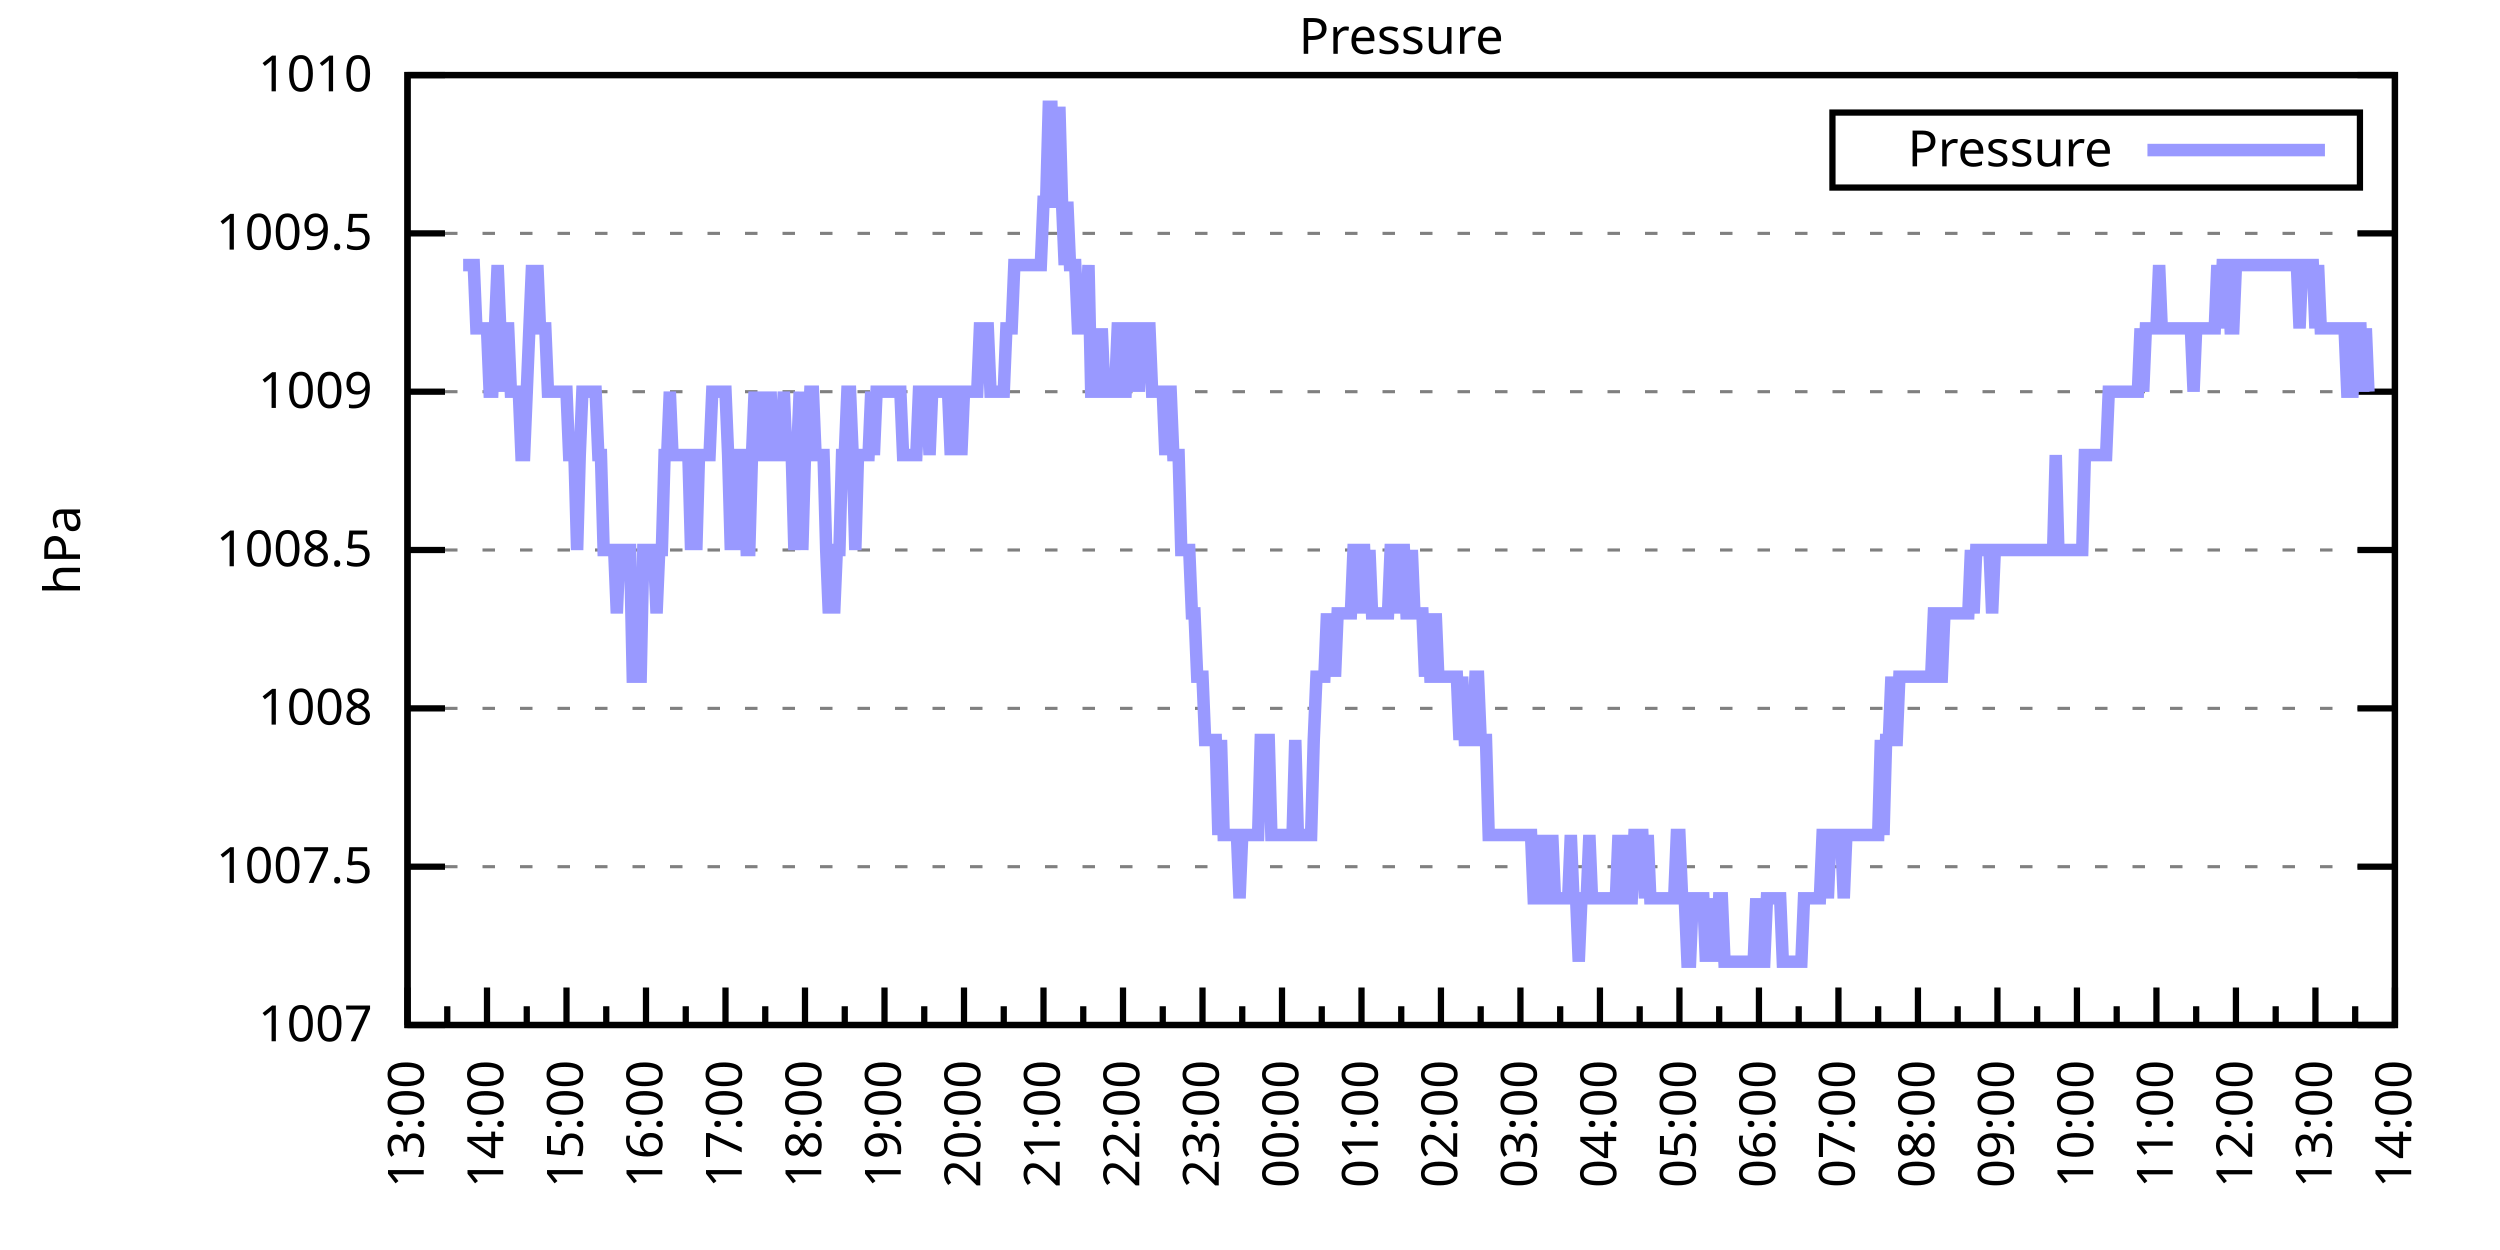
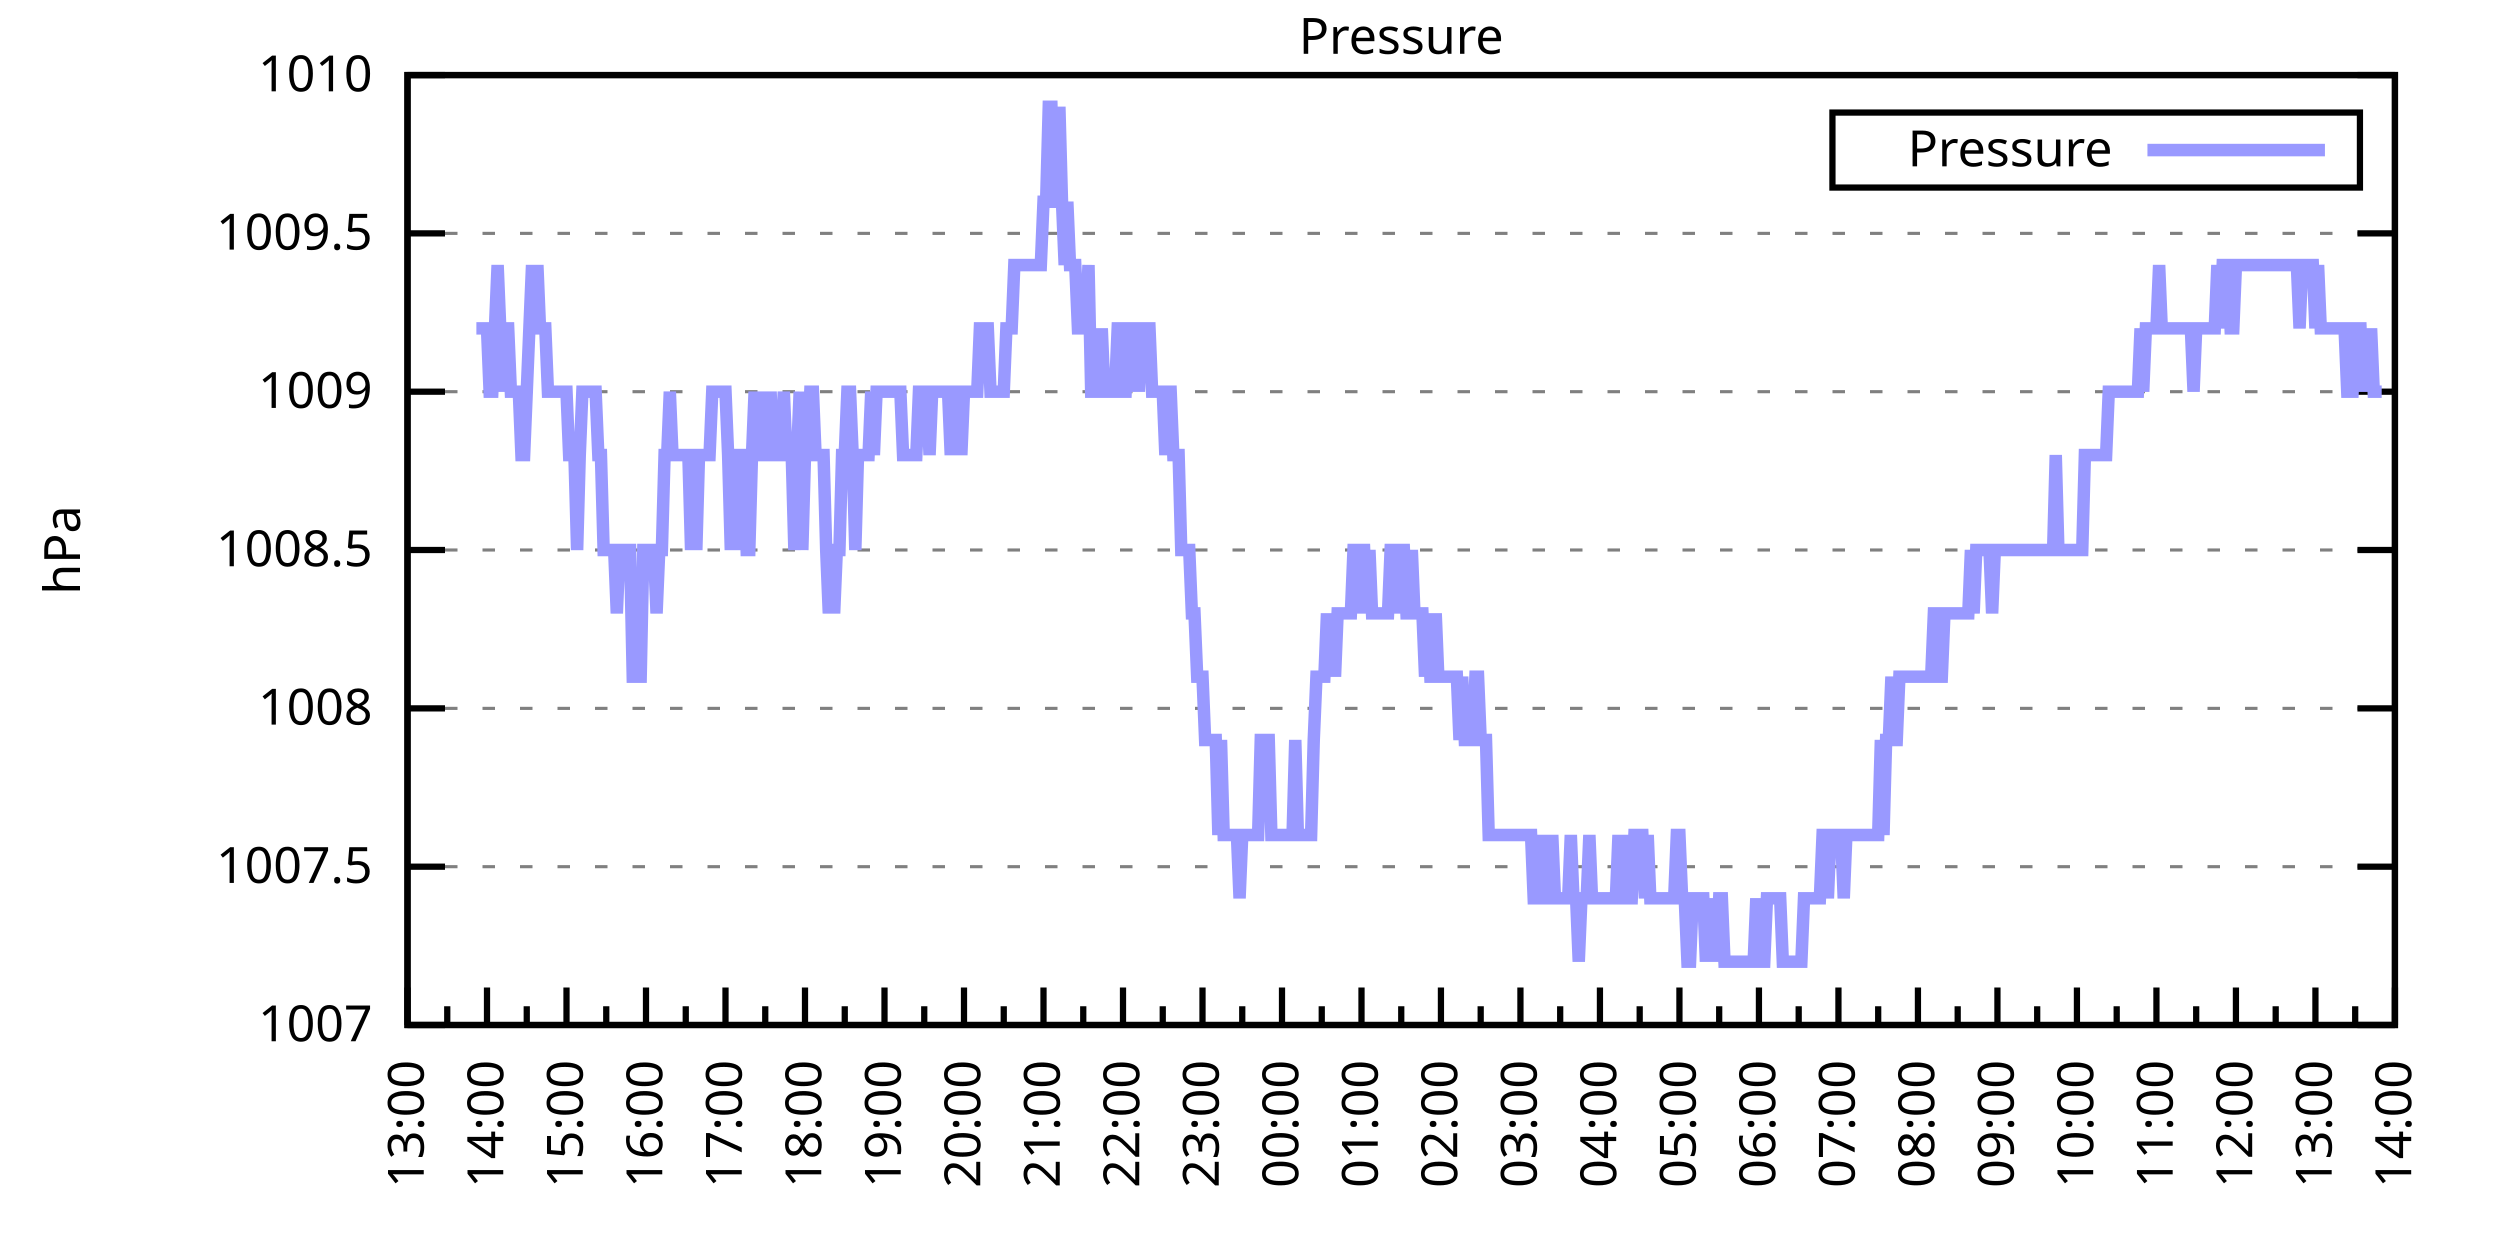
<svg xmlns="http://www.w3.org/2000/svg" xmlns:xlink="http://www.w3.org/1999/xlink" width="400" height="200" viewBox="0 0 400 200">
  <g id="gnuplot_canvas">
    <rect x="0" y="0" width="400" height="200" fill="none" />
    <defs>
      <circle id="gpDot" r="0.5" stroke-width="0.5" stroke="currentColor" />
      <path id="gpPt0" stroke-width="0.333" stroke="currentColor" d="M-1,0 h2 M0,-1 v2" />
      <path id="gpPt1" stroke-width="0.333" stroke="currentColor" d="M-1,-1 L1,1 M1,-1 L-1,1" />
      <path id="gpPt2" stroke-width="0.333" stroke="currentColor" d="M-1,0 L1,0 M0,-1 L0,1 M-1,-1 L1,1 M-1,1 L1,-1" />
      <rect id="gpPt3" stroke-width="0.333" stroke="currentColor" x="-1" y="-1" width="2" height="2" />
      <rect id="gpPt4" stroke-width="0.333" stroke="currentColor" fill="currentColor" x="-1" y="-1" width="2" height="2" />
      <circle id="gpPt5" stroke-width="0.333" stroke="currentColor" cx="0" cy="0" r="1" />
      <use xlink:href="#gpPt5" id="gpPt6" fill="currentColor" stroke="none" />
      <path id="gpPt7" stroke-width="0.333" stroke="currentColor" d="M0,-1.33 L-1.33,0.67 L1.33,0.67 z" />
      <use xlink:href="#gpPt7" id="gpPt8" fill="currentColor" stroke="none" />
      <use xlink:href="#gpPt7" id="gpPt9" stroke="currentColor" transform="rotate(180)" />
      <use xlink:href="#gpPt9" id="gpPt10" fill="currentColor" stroke="none" />
      <use xlink:href="#gpPt3" id="gpPt11" stroke="currentColor" transform="rotate(45)" />
      <use xlink:href="#gpPt11" id="gpPt12" fill="currentColor" stroke="none" />
      <path id="gpPt13" stroke-width="0.333" stroke="currentColor" d="M0,1.330 L1.265,0.411 L0.782,-1.067 L-0.782,-1.076 L-1.265,0.411 z" />
      <use xlink:href="#gpPt13" id="gpPt14" fill="currentColor" stroke="none" />
      <filter id="textbox" filterUnits="objectBoundingBox" x="0" y="0" height="1" width="1">
        <feFlood flood-color="white" flood-opacity="1" result="bgnd" />
        <feComposite in="SourceGraphic" in2="bgnd" operator="atop" />
      </filter>
      <filter id="greybox" filterUnits="objectBoundingBox" x="0" y="0" height="1" width="1">
        <feFlood flood-color="lightgrey" flood-opacity="1" result="grey" />
        <feComposite in="SourceGraphic" in2="grey" operator="atop" />
      </filter>
    </defs>
    <g fill="none" color="white" stroke="currentColor" stroke-width="1.00" stroke-linecap="butt" stroke-linejoin="miter">
</g>
    <g fill="none" color="black" stroke="currentColor" stroke-width="1.00" stroke-linecap="butt" stroke-linejoin="miter">
      <g stroke="none" shape-rendering="crispEdges">
        <polygon fill="rgb(255, 255, 255)" points="65.20,164.00 383.18,164.00 383.18,12.02 65.20,12.02 " />
      </g>
    </g>
    <g fill="none" color="black" stroke="currentColor" stroke-width="1.00" stroke-linecap="butt" stroke-linejoin="miter">
</g>
    <g fill="none" color="black" stroke="black" stroke-width="0.50" stroke-linecap="butt" stroke-linejoin="miter">
</g>
    <g fill="none" color="gray" stroke="currentColor" stroke-width="0.50" stroke-linecap="butt" stroke-linejoin="miter">
      <path stroke="gray" stroke-dasharray="2,4" class="gridline" d="M65.20,164.00 L383.19,164.00  " />
    </g>
    <g fill="none" color="gray" stroke="gray" stroke-width="1.00" stroke-linecap="butt" stroke-linejoin="miter">
</g>
    <g fill="none" color="black" stroke="currentColor" stroke-width="1.00" stroke-linecap="butt" stroke-linejoin="miter">
      <path stroke="black" d="M65.20,164.00 L71.20,164.00 M383.19,164.00 L377.19,164.00  " />
      <g transform="translate(59.60,166.60)" stroke="none" fill="black" font-family="Sans" font-size="8.00" text-anchor="end">
        <text>
          <tspan font-family="Sans"> 1007</tspan>
        </text>
      </g>
    </g>
    <g fill="none" color="black" stroke="currentColor" stroke-width="1.00" stroke-linecap="butt" stroke-linejoin="miter">
</g>
    <g fill="none" color="black" stroke="black" stroke-width="0.50" stroke-linecap="butt" stroke-linejoin="miter">
</g>
    <g fill="none" color="gray" stroke="currentColor" stroke-width="0.50" stroke-linecap="butt" stroke-linejoin="miter">
      <path stroke="gray" stroke-dasharray="2,4" class="gridline" d="M65.20,138.67 L383.19,138.67  " />
    </g>
    <g fill="none" color="gray" stroke="gray" stroke-width="1.00" stroke-linecap="butt" stroke-linejoin="miter">
</g>
    <g fill="none" color="black" stroke="currentColor" stroke-width="1.00" stroke-linecap="butt" stroke-linejoin="miter">
      <path stroke="black" d="M65.20,138.67 L71.20,138.67 M383.19,138.67 L377.19,138.67  " />
      <g transform="translate(59.60,141.27)" stroke="none" fill="black" font-family="Sans" font-size="8.00" text-anchor="end">
        <text>
          <tspan font-family="Sans"> 1007.5</tspan>
        </text>
      </g>
    </g>
    <g fill="none" color="black" stroke="currentColor" stroke-width="1.00" stroke-linecap="butt" stroke-linejoin="miter">
</g>
    <g fill="none" color="black" stroke="black" stroke-width="0.50" stroke-linecap="butt" stroke-linejoin="miter">
</g>
    <g fill="none" color="gray" stroke="currentColor" stroke-width="0.50" stroke-linecap="butt" stroke-linejoin="miter">
      <path stroke="gray" stroke-dasharray="2,4" class="gridline" d="M65.20,113.34 L383.19,113.34  " />
    </g>
    <g fill="none" color="gray" stroke="gray" stroke-width="1.00" stroke-linecap="butt" stroke-linejoin="miter">
</g>
    <g fill="none" color="black" stroke="currentColor" stroke-width="1.00" stroke-linecap="butt" stroke-linejoin="miter">
      <path stroke="black" d="M65.20,113.34 L71.20,113.34 M383.19,113.34 L377.19,113.34  " />
      <g transform="translate(59.60,115.94)" stroke="none" fill="black" font-family="Sans" font-size="8.00" text-anchor="end">
        <text>
          <tspan font-family="Sans"> 1008</tspan>
        </text>
      </g>
    </g>
    <g fill="none" color="black" stroke="currentColor" stroke-width="1.00" stroke-linecap="butt" stroke-linejoin="miter">
</g>
    <g fill="none" color="black" stroke="black" stroke-width="0.50" stroke-linecap="butt" stroke-linejoin="miter">
</g>
    <g fill="none" color="gray" stroke="currentColor" stroke-width="0.50" stroke-linecap="butt" stroke-linejoin="miter">
      <path stroke="gray" stroke-dasharray="2,4" class="gridline" d="M65.20,88.00 L383.19,88.00  " />
    </g>
    <g fill="none" color="gray" stroke="gray" stroke-width="1.00" stroke-linecap="butt" stroke-linejoin="miter">
</g>
    <g fill="none" color="black" stroke="currentColor" stroke-width="1.00" stroke-linecap="butt" stroke-linejoin="miter">
      <path stroke="black" d="M65.20,88.00 L71.20,88.00 M383.19,88.00 L377.19,88.00  " />
      <g transform="translate(59.60,90.60)" stroke="none" fill="black" font-family="Sans" font-size="8.00" text-anchor="end">
        <text>
          <tspan font-family="Sans"> 1008.5</tspan>
        </text>
      </g>
    </g>
    <g fill="none" color="black" stroke="currentColor" stroke-width="1.00" stroke-linecap="butt" stroke-linejoin="miter">
</g>
    <g fill="none" color="black" stroke="black" stroke-width="0.50" stroke-linecap="butt" stroke-linejoin="miter">
</g>
    <g fill="none" color="gray" stroke="currentColor" stroke-width="0.50" stroke-linecap="butt" stroke-linejoin="miter">
      <path stroke="gray" stroke-dasharray="2,4" class="gridline" d="M65.20,62.67 L383.19,62.67  " />
    </g>
    <g fill="none" color="gray" stroke="gray" stroke-width="1.00" stroke-linecap="butt" stroke-linejoin="miter">
</g>
    <g fill="none" color="black" stroke="currentColor" stroke-width="1.00" stroke-linecap="butt" stroke-linejoin="miter">
      <path stroke="black" d="M65.20,62.67 L71.20,62.67 M383.19,62.67 L377.19,62.67  " />
      <g transform="translate(59.60,65.27)" stroke="none" fill="black" font-family="Sans" font-size="8.00" text-anchor="end">
        <text>
          <tspan font-family="Sans"> 1009</tspan>
        </text>
      </g>
    </g>
    <g fill="none" color="black" stroke="currentColor" stroke-width="1.00" stroke-linecap="butt" stroke-linejoin="miter">
</g>
    <g fill="none" color="black" stroke="black" stroke-width="0.50" stroke-linecap="butt" stroke-linejoin="miter">
</g>
    <g fill="none" color="gray" stroke="currentColor" stroke-width="0.50" stroke-linecap="butt" stroke-linejoin="miter">
      <path stroke="gray" stroke-dasharray="2,4" class="gridline" d="M65.20,37.34 L383.19,37.34  " />
    </g>
    <g fill="none" color="gray" stroke="gray" stroke-width="1.00" stroke-linecap="butt" stroke-linejoin="miter">
</g>
    <g fill="none" color="black" stroke="currentColor" stroke-width="1.00" stroke-linecap="butt" stroke-linejoin="miter">
      <path stroke="black" d="M65.20,37.34 L71.20,37.34 M383.19,37.34 L377.19,37.34  " />
      <g transform="translate(59.60,39.94)" stroke="none" fill="black" font-family="Sans" font-size="8.00" text-anchor="end">
        <text>
          <tspan font-family="Sans"> 1009.5</tspan>
        </text>
      </g>
    </g>
    <g fill="none" color="black" stroke="currentColor" stroke-width="1.00" stroke-linecap="butt" stroke-linejoin="miter">
</g>
    <g fill="none" color="black" stroke="black" stroke-width="0.50" stroke-linecap="butt" stroke-linejoin="miter">
</g>
    <g fill="none" color="gray" stroke="currentColor" stroke-width="0.50" stroke-linecap="butt" stroke-linejoin="miter">
      <path stroke="gray" stroke-dasharray="2,4" class="gridline" d="M65.20,12.01 L383.19,12.01  " />
    </g>
    <g fill="none" color="gray" stroke="gray" stroke-width="1.00" stroke-linecap="butt" stroke-linejoin="miter">
</g>
    <g fill="none" color="black" stroke="currentColor" stroke-width="1.00" stroke-linecap="butt" stroke-linejoin="miter">
      <path stroke="black" d="M65.20,12.01 L71.20,12.01 M383.19,12.01 L377.19,12.01  " />
      <g transform="translate(59.60,14.61)" stroke="none" fill="black" font-family="Sans" font-size="8.00" text-anchor="end">
        <text>
          <tspan font-family="Sans"> 1010</tspan>
        </text>
      </g>
    </g>
    <g fill="none" color="black" stroke="currentColor" stroke-width="1.00" stroke-linecap="butt" stroke-linejoin="miter">
      <path stroke="black" d="M65.20,164.00 L65.20,158.00  " />
      <g transform="translate(67.80,169.60) rotate(270)" stroke="none" fill="black" font-family="Sans" font-size="8.00" text-anchor="end">
        <text>
          <tspan font-family="Sans">13:00</tspan>
        </text>
      </g>
    </g>
    <g fill="none" color="black" stroke="currentColor" stroke-width="1.00" stroke-linecap="butt" stroke-linejoin="miter">
      <path stroke="black" d="M71.56,164.00 L71.56,161.00 M77.92,164.00 L77.92,158.00  " />
      <g transform="translate(80.52,169.60) rotate(270)" stroke="none" fill="black" font-family="Sans" font-size="8.00" text-anchor="end">
        <text>
          <tspan font-family="Sans">14:00</tspan>
        </text>
      </g>
    </g>
    <g fill="none" color="black" stroke="currentColor" stroke-width="1.00" stroke-linecap="butt" stroke-linejoin="miter">
      <path stroke="black" d="M84.28,164.00 L84.28,161.00 M90.64,164.00 L90.64,158.00  " />
      <g transform="translate(93.24,169.60) rotate(270)" stroke="none" fill="black" font-family="Sans" font-size="8.00" text-anchor="end">
        <text>
          <tspan font-family="Sans">15:00</tspan>
        </text>
      </g>
    </g>
    <g fill="none" color="black" stroke="currentColor" stroke-width="1.00" stroke-linecap="butt" stroke-linejoin="miter">
      <path stroke="black" d="M97.00,164.00 L97.00,161.00 M103.36,164.00 L103.36,158.00  " />
      <g transform="translate(105.96,169.60) rotate(270)" stroke="none" fill="black" font-family="Sans" font-size="8.00" text-anchor="end">
        <text>
          <tspan font-family="Sans">16:00</tspan>
        </text>
      </g>
    </g>
    <g fill="none" color="black" stroke="currentColor" stroke-width="1.00" stroke-linecap="butt" stroke-linejoin="miter">
      <path stroke="black" d="M109.72,164.00 L109.72,161.00 M116.08,164.00 L116.08,158.00  " />
      <g transform="translate(118.68,169.60) rotate(270)" stroke="none" fill="black" font-family="Sans" font-size="8.00" text-anchor="end">
        <text>
          <tspan font-family="Sans">17:00</tspan>
        </text>
      </g>
    </g>
    <g fill="none" color="black" stroke="currentColor" stroke-width="1.00" stroke-linecap="butt" stroke-linejoin="miter">
      <path stroke="black" d="M122.44,164.00 L122.44,161.00 M128.80,164.00 L128.80,158.00  " />
      <g transform="translate(131.40,169.60) rotate(270)" stroke="none" fill="black" font-family="Sans" font-size="8.00" text-anchor="end">
        <text>
          <tspan font-family="Sans">18:00</tspan>
        </text>
      </g>
    </g>
    <g fill="none" color="black" stroke="currentColor" stroke-width="1.00" stroke-linecap="butt" stroke-linejoin="miter">
      <path stroke="black" d="M135.16,164.00 L135.16,161.00 M141.52,164.00 L141.52,158.00  " />
      <g transform="translate(144.12,169.60) rotate(270)" stroke="none" fill="black" font-family="Sans" font-size="8.00" text-anchor="end">
        <text>
          <tspan font-family="Sans">19:00</tspan>
        </text>
      </g>
    </g>
    <g fill="none" color="black" stroke="currentColor" stroke-width="1.00" stroke-linecap="butt" stroke-linejoin="miter">
      <path stroke="black" d="M147.88,164.00 L147.88,161.00 M154.24,164.00 L154.24,158.00  " />
      <g transform="translate(156.84,169.60) rotate(270)" stroke="none" fill="black" font-family="Sans" font-size="8.00" text-anchor="end">
        <text>
          <tspan font-family="Sans">20:00</tspan>
        </text>
      </g>
    </g>
    <g fill="none" color="black" stroke="currentColor" stroke-width="1.00" stroke-linecap="butt" stroke-linejoin="miter">
      <path stroke="black" d="M160.60,164.00 L160.60,161.00 M166.96,164.00 L166.96,158.00  " />
      <g transform="translate(169.56,169.60) rotate(270)" stroke="none" fill="black" font-family="Sans" font-size="8.00" text-anchor="end">
        <text>
          <tspan font-family="Sans">21:00</tspan>
        </text>
      </g>
    </g>
    <g fill="none" color="black" stroke="currentColor" stroke-width="1.00" stroke-linecap="butt" stroke-linejoin="miter">
      <path stroke="black" d="M173.32,164.00 L173.32,161.00 M179.68,164.00 L179.68,158.00  " />
      <g transform="translate(182.28,169.60) rotate(270)" stroke="none" fill="black" font-family="Sans" font-size="8.00" text-anchor="end">
        <text>
          <tspan font-family="Sans">22:00</tspan>
        </text>
      </g>
    </g>
    <g fill="none" color="black" stroke="currentColor" stroke-width="1.00" stroke-linecap="butt" stroke-linejoin="miter">
      <path stroke="black" d="M186.04,164.00 L186.04,161.00 M192.40,164.00 L192.40,158.00  " />
      <g transform="translate(195.00,169.60) rotate(270)" stroke="none" fill="black" font-family="Sans" font-size="8.00" text-anchor="end">
        <text>
          <tspan font-family="Sans">23:00</tspan>
        </text>
      </g>
    </g>
    <g fill="none" color="black" stroke="currentColor" stroke-width="1.00" stroke-linecap="butt" stroke-linejoin="miter">
      <path stroke="black" d="M198.76,164.00 L198.76,161.00 M205.12,164.00 L205.12,158.00  " />
      <g transform="translate(207.72,169.60) rotate(270)" stroke="none" fill="black" font-family="Sans" font-size="8.00" text-anchor="end">
        <text>
          <tspan font-family="Sans">00:00</tspan>
        </text>
      </g>
    </g>
    <g fill="none" color="black" stroke="currentColor" stroke-width="1.00" stroke-linecap="butt" stroke-linejoin="miter">
      <path stroke="black" d="M211.48,164.00 L211.48,161.00 M217.84,164.00 L217.84,158.00  " />
      <g transform="translate(220.44,169.60) rotate(270)" stroke="none" fill="black" font-family="Sans" font-size="8.00" text-anchor="end">
        <text>
          <tspan font-family="Sans">01:00</tspan>
        </text>
      </g>
    </g>
    <g fill="none" color="black" stroke="currentColor" stroke-width="1.00" stroke-linecap="butt" stroke-linejoin="miter">
      <path stroke="black" d="M224.20,164.00 L224.20,161.00 M230.55,164.00 L230.55,158.00  " />
      <g transform="translate(233.15,169.60) rotate(270)" stroke="none" fill="black" font-family="Sans" font-size="8.00" text-anchor="end">
        <text>
          <tspan font-family="Sans">02:00</tspan>
        </text>
      </g>
    </g>
    <g fill="none" color="black" stroke="currentColor" stroke-width="1.00" stroke-linecap="butt" stroke-linejoin="miter">
      <path stroke="black" d="M236.91,164.00 L236.91,161.00 M243.27,164.00 L243.27,158.00  " />
      <g transform="translate(245.87,169.60) rotate(270)" stroke="none" fill="black" font-family="Sans" font-size="8.00" text-anchor="end">
        <text>
          <tspan font-family="Sans">03:00</tspan>
        </text>
      </g>
    </g>
    <g fill="none" color="black" stroke="currentColor" stroke-width="1.00" stroke-linecap="butt" stroke-linejoin="miter">
      <path stroke="black" d="M249.63,164.00 L249.63,161.00 M255.99,164.00 L255.99,158.00  " />
      <g transform="translate(258.59,169.60) rotate(270)" stroke="none" fill="black" font-family="Sans" font-size="8.00" text-anchor="end">
        <text>
          <tspan font-family="Sans">04:00</tspan>
        </text>
      </g>
    </g>
    <g fill="none" color="black" stroke="currentColor" stroke-width="1.00" stroke-linecap="butt" stroke-linejoin="miter">
      <path stroke="black" d="M262.35,164.00 L262.35,161.00 M268.71,164.00 L268.71,158.00  " />
      <g transform="translate(271.31,169.60) rotate(270)" stroke="none" fill="black" font-family="Sans" font-size="8.00" text-anchor="end">
        <text>
          <tspan font-family="Sans">05:00</tspan>
        </text>
      </g>
    </g>
    <g fill="none" color="black" stroke="currentColor" stroke-width="1.00" stroke-linecap="butt" stroke-linejoin="miter">
      <path stroke="black" d="M275.07,164.00 L275.07,161.00 M281.43,164.00 L281.43,158.00  " />
      <g transform="translate(284.03,169.60) rotate(270)" stroke="none" fill="black" font-family="Sans" font-size="8.00" text-anchor="end">
        <text>
          <tspan font-family="Sans">06:00</tspan>
        </text>
      </g>
    </g>
    <g fill="none" color="black" stroke="currentColor" stroke-width="1.00" stroke-linecap="butt" stroke-linejoin="miter">
      <path stroke="black" d="M287.79,164.00 L287.79,161.00 M294.15,164.00 L294.15,158.00  " />
      <g transform="translate(296.75,169.60) rotate(270)" stroke="none" fill="black" font-family="Sans" font-size="8.00" text-anchor="end">
        <text>
          <tspan font-family="Sans">07:00</tspan>
        </text>
      </g>
    </g>
    <g fill="none" color="black" stroke="currentColor" stroke-width="1.00" stroke-linecap="butt" stroke-linejoin="miter">
      <path stroke="black" d="M300.51,164.00 L300.51,161.00 M306.87,164.00 L306.87,158.00  " />
      <g transform="translate(309.47,169.60) rotate(270)" stroke="none" fill="black" font-family="Sans" font-size="8.00" text-anchor="end">
        <text>
          <tspan font-family="Sans">08:00</tspan>
        </text>
      </g>
    </g>
    <g fill="none" color="black" stroke="currentColor" stroke-width="1.00" stroke-linecap="butt" stroke-linejoin="miter">
      <path stroke="black" d="M313.23,164.00 L313.23,161.00 M319.59,164.00 L319.59,158.00  " />
      <g transform="translate(322.19,169.60) rotate(270)" stroke="none" fill="black" font-family="Sans" font-size="8.00" text-anchor="end">
        <text>
          <tspan font-family="Sans">09:00</tspan>
        </text>
      </g>
    </g>
    <g fill="none" color="black" stroke="currentColor" stroke-width="1.00" stroke-linecap="butt" stroke-linejoin="miter">
      <path stroke="black" d="M325.95,164.00 L325.95,161.00 M332.31,164.00 L332.31,158.00  " />
      <g transform="translate(334.91,169.60) rotate(270)" stroke="none" fill="black" font-family="Sans" font-size="8.00" text-anchor="end">
        <text>
          <tspan font-family="Sans">10:00</tspan>
        </text>
      </g>
    </g>
    <g fill="none" color="black" stroke="currentColor" stroke-width="1.00" stroke-linecap="butt" stroke-linejoin="miter">
      <path stroke="black" d="M338.67,164.00 L338.67,161.00 M345.03,164.00 L345.03,158.00  " />
      <g transform="translate(347.63,169.60) rotate(270)" stroke="none" fill="black" font-family="Sans" font-size="8.00" text-anchor="end">
        <text>
          <tspan font-family="Sans">11:00</tspan>
        </text>
      </g>
    </g>
    <g fill="none" color="black" stroke="currentColor" stroke-width="1.00" stroke-linecap="butt" stroke-linejoin="miter">
      <path stroke="black" d="M351.39,164.00 L351.39,161.00 M357.75,164.00 L357.75,158.00  " />
      <g transform="translate(360.35,169.60) rotate(270)" stroke="none" fill="black" font-family="Sans" font-size="8.00" text-anchor="end">
        <text>
          <tspan font-family="Sans">12:00</tspan>
        </text>
      </g>
    </g>
    <g fill="none" color="black" stroke="currentColor" stroke-width="1.00" stroke-linecap="butt" stroke-linejoin="miter">
      <path stroke="black" d="M364.11,164.00 L364.11,161.00 M370.47,164.00 L370.47,158.00  " />
      <g transform="translate(373.07,169.60) rotate(270)" stroke="none" fill="black" font-family="Sans" font-size="8.00" text-anchor="end">
        <text>
          <tspan font-family="Sans">13:00</tspan>
        </text>
      </g>
    </g>
    <g fill="none" color="black" stroke="currentColor" stroke-width="1.00" stroke-linecap="butt" stroke-linejoin="miter">
      <path stroke="black" d="M376.83,164.00 L376.83,161.00 M383.19,164.00 L383.19,158.00  " />
      <g transform="translate(385.79,169.60) rotate(270)" stroke="none" fill="black" font-family="Sans" font-size="8.00" text-anchor="end">
        <text>
          <tspan font-family="Sans">14:00</tspan>
        </text>
      </g>
    </g>
    <g fill="none" color="black" stroke="currentColor" stroke-width="1.00" stroke-linecap="butt" stroke-linejoin="miter">
</g>
    <g fill="none" color="black" stroke="currentColor" stroke-width="1.00" stroke-linecap="butt" stroke-linejoin="miter">
      <path stroke="black" d="M65.20,12.01 L65.20,164.00 L383.19,164.00 L383.19,12.01 L65.20,12.01 Z  " />
    </g>
    <g fill="none" color="black" stroke="currentColor" stroke-width="1.00" stroke-linecap="butt" stroke-linejoin="miter">
      <g transform="translate(12.80,88.01) rotate(270)" stroke="none" fill="black" font-family="Sans" font-size="8.00" text-anchor="middle">
        <text>
          <tspan font-family="Sans">hPa</tspan>
        </text>
      </g>
    </g>
    <g fill="none" color="black" stroke="currentColor" stroke-width="1.00" stroke-linecap="butt" stroke-linejoin="miter">
</g>
    <g fill="none" color="black" stroke="currentColor" stroke-width="1.00" stroke-linecap="butt" stroke-linejoin="miter">
      <path stroke="black" d="M293.19,30.01 L293.19,18.01 L377.59,18.01 L377.59,30.01 L293.19,30.01 Z  " />
    </g>
    <g id="Pressure_plot_1">
      <g fill="none" color="white" stroke="black" stroke-width="2.00" stroke-linecap="butt" stroke-linejoin="miter">
</g>
      <g fill="none" color="black" stroke="currentColor" stroke-width="2.00" stroke-linecap="butt" stroke-linejoin="miter">
        <g transform="translate(337.99,26.61)" stroke="none" fill="black" font-family="Sans" font-size="8.00" text-anchor="end">
          <text>
            <tspan font-family="Sans">Pressure</tspan>
          </text>
        </g>
      </g>
      <g fill="none" color="black" stroke="currentColor" stroke-width="2.00" stroke-linecap="butt" stroke-linejoin="miter">
-         <path stroke="rgb(153, 153, 255)" d="M343.59,24.01 L371.99,24.01 M74.10,42.41 L74.53,42.41 L74.95,42.41 L75.38,42.41 L75.80,42.41 L76.22,52.54   L76.65,52.54 L77.07,52.54 L77.50,52.54 L77.92,52.54 L78.34,62.67 L78.77,62.67 L79.19,52.54 L79.62,42.41   L80.04,52.54 L80.46,62.67 L80.89,52.54 L81.31,52.54 L81.74,62.67 L82.16,62.67 L82.58,62.67 L83.01,62.67   L83.43,72.81 L83.86,72.81 L84.28,62.67 L84.70,52.54 L85.13,42.41 L85.55,52.54 L85.98,42.41 L86.40,52.54   L86.82,52.54 L87.25,52.54 L87.67,62.67 L88.10,62.67 L88.52,62.67 L88.94,62.67 L89.37,62.67 L89.79,62.67   L90.22,62.67 L90.64,62.67 L91.06,72.81 L91.49,72.81 L91.91,72.81 L92.34,88.00 L92.76,72.81 L93.18,62.67   L93.61,62.67 L94.03,62.67 L94.46,62.67 L94.88,62.67 L95.30,62.67 L95.73,72.81 L96.15,72.81 L96.58,88.00   L97.00,88.00 L97.42,88.00 L97.85,88.00 L98.27,88.00 L98.69,98.14 L99.12,88.00 L99.54,88.00 L99.97,88.00   L100.39,88.00 L100.81,88.00 L101.24,108.27 L101.66,108.27 L102.09,108.27 L102.51,108.27 L102.93,88.00 L103.36,88.00   L103.78,88.00 L104.21,88.00 L104.63,88.00 L105.05,98.14 L105.48,88.00 L105.90,88.00 L106.33,72.81 L106.75,72.81   L107.17,62.67 L107.60,72.81 L108.02,72.81 L108.45,72.81 L108.87,72.81 L109.29,72.81 L109.72,72.81 L110.14,72.81   L110.57,88.00 L110.99,72.81 L111.41,88.00 L111.84,72.81 L112.26,72.81 L112.69,72.81 L113.11,72.81 L113.53,72.81   L113.96,62.67 L114.38,62.67 L114.81,62.67 L115.23,62.67 L115.65,62.67 L116.08,62.67 L116.50,72.81 L116.93,88.00   L117.35,72.81 L117.77,88.00 L118.20,72.81 L118.62,72.81 L119.05,72.81 L119.47,88.00 L119.89,88.00 L120.32,72.81   L120.74,62.67 L121.17,72.81 L121.59,72.81 L122.01,72.81 L122.44,62.67 L122.86,72.81 L123.29,62.67 L123.71,72.81   L124.13,72.81 L124.56,72.81 L124.98,72.81 L125.41,62.67 L125.83,72.81 L126.25,72.81 L126.68,72.81 L127.10,88.00   L127.53,72.81 L127.95,62.67 L128.37,88.00 L128.80,72.81 L129.22,72.81 L129.65,62.67 L130.07,62.67 L130.49,72.81   L130.92,72.81 L131.34,72.81 L131.77,72.81 L132.19,88.00 L132.61,98.14 L133.04,88.00 L133.46,98.14 L133.89,88.00   L134.31,88.00 L134.73,72.81 L135.16,72.81 L135.58,62.67 L136.01,62.67 L136.43,72.81 L136.85,88.00 L137.28,72.81   L137.70,72.81 L138.13,72.81 L138.55,72.81 L138.97,72.81 L139.40,62.67 L139.82,72.81 L140.25,62.67 L140.67,62.67   L141.09,62.67 L141.52,62.67 L142.37,62.67 L142.79,62.67 L143.21,62.67 L143.64,62.67 L144.06,62.67 L144.49,72.81   L144.91,72.81 L145.33,72.81 L145.76,72.81 L146.18,72.81 L146.61,72.81 L147.03,62.67 L147.45,62.67 L147.88,62.67   L148.30,62.67 L148.73,72.81 L149.15,62.67 L149.57,62.67 L150.00,62.67 L150.42,62.67 L150.85,62.67 L151.27,62.67   L151.69,62.67 L152.12,72.81 L152.54,62.67 L152.97,62.67 L153.39,62.67 L153.81,72.81 L154.24,62.67 L154.66,62.67   L155.09,62.67 L155.51,62.67 L155.93,62.67 L156.36,62.67 L156.78,52.54 L157.21,52.54 L157.63,52.54 L158.05,52.54   L158.48,62.67 L158.90,62.67 L159.33,62.67 L159.75,62.67 L160.17,62.67 L160.60,62.67 L161.02,52.54 L161.44,52.54   L161.87,52.54 L162.29,42.41 L162.72,42.41 L163.14,42.41 L163.56,42.41 L163.99,42.41 L164.41,42.41 L164.84,42.41   L165.26,42.41 L165.68,42.41 L166.11,42.41 L166.53,42.41 L166.96,32.28 L167.38,32.28 L167.80,17.08 L168.23,17.08   L168.65,32.28 L169.08,32.28 L169.50,17.08 L169.92,32.28 L170.35,42.41 L170.77,32.28 L171.20,42.41 L171.62,42.41   L172.04,42.41 L172.47,52.54 L172.89,52.54 L173.32,52.54 L173.74,52.54 L174.16,42.41 L174.59,62.67 L175.01,62.67   L175.44,62.67 L175.86,62.67 L176.28,52.54 L176.71,62.67 L177.13,62.67 L177.56,62.67 L177.98,62.67 L178.40,62.67   L178.83,52.54 L179.25,52.54 L179.68,62.67 L180.10,62.67 L180.52,52.54 L180.95,52.54 L181.37,62.67 L181.80,52.54   L182.22,62.67 L182.64,52.54 L183.07,52.54 L183.49,52.54 L183.92,52.54 L184.34,62.67 L184.76,62.67 L185.19,62.67   L185.61,62.67 L186.04,62.67 L186.46,72.81 L186.88,62.67 L187.31,62.67 L187.73,72.81 L188.16,72.81 L188.58,72.81   L189.00,88.00 L189.43,88.00 L189.85,88.00 L190.28,88.00 L190.70,98.14 L191.12,98.14 L191.55,108.27 L191.97,108.27   L192.40,108.27 L192.82,118.40 L193.24,118.40 L193.67,118.40 L194.09,118.40 L194.52,118.40 L194.94,133.60 L195.36,118.40   L195.79,133.60 L196.21,133.60 L196.64,133.60 L197.06,133.60 L197.48,133.60 L197.91,133.60 L198.33,143.73 L198.76,133.60   L199.18,133.60 L199.60,133.60 L200.03,133.60 L200.45,133.60 L200.88,133.60 L201.30,133.60 L201.72,118.40 L202.15,118.40   L202.57,118.40 L203.00,118.40 L203.42,133.60 L203.84,133.60 L204.27,133.60 L204.69,133.60 L205.12,133.60 L205.54,133.60   L205.96,133.60 L206.39,133.60 L206.81,133.60 L207.24,118.40 L207.66,133.60 L208.08,133.60 L208.51,133.60 L208.93,133.60   L209.36,133.60 L209.78,133.60 L210.20,118.40 L210.63,108.27 L211.05,108.27 L211.48,108.27 L211.90,108.27 L212.32,98.14   L212.75,108.27 L213.17,98.14 L213.60,108.27 L214.02,98.14 L214.44,98.14 L214.87,98.14 L215.29,98.14 L215.72,98.14   L216.14,98.14 L216.56,88.00 L216.99,88.00 L217.41,98.14 L217.84,88.00 L218.26,88.00 L218.68,98.14 L219.11,88.00   L219.53,98.14 L219.96,98.14 L220.38,98.14 L220.80,98.14 L221.23,98.14 L221.65,98.14 L222.08,98.14 L222.50,88.00   L222.92,88.00 L223.35,98.14 L223.77,88.00 L224.20,88.00 L224.62,88.00 L225.04,98.14 L225.47,98.14 L225.89,88.00   L226.31,98.14 L226.74,98.14 L227.16,98.14 L227.59,98.14 L228.01,108.27 L228.43,98.14 L228.86,108.27 L229.28,108.27   L229.71,98.14 L230.13,108.27 L230.55,108.27 L230.98,108.27 L231.40,108.27 L231.83,108.27 L232.25,108.27 L232.67,108.27   L233.10,108.27 L233.52,118.40 L233.95,108.27 L234.37,118.40 L234.79,118.40 L235.22,118.40 L235.64,118.40 L236.07,108.27   L236.49,108.27 L236.91,118.40 L237.34,118.40 L237.76,118.40 L238.19,133.60 L238.61,133.60 L239.03,133.60 L239.46,133.60   L239.88,133.60 L240.31,133.60 L240.73,133.60 L241.15,133.60 L241.58,133.60 L242.00,133.60 L242.43,133.60 L242.85,133.60   L243.27,133.60 L243.70,133.60 L244.12,133.60 L244.55,133.60 L244.97,133.60 L245.39,143.73 L245.82,143.73 L246.24,143.73   L246.67,133.60 L247.09,143.73 L247.51,143.73 L247.94,143.73 L248.36,133.60 L248.79,143.73 L249.21,143.73 L249.63,143.73   L250.06,143.73 L250.48,143.73 L250.91,143.73 L251.33,133.60 L251.75,143.73 L252.18,143.73 L252.60,153.87 L253.03,143.73   L253.45,143.73 L253.87,143.73 L254.30,133.60 L254.72,143.73 L255.15,143.73 L255.57,143.73 L255.99,143.73 L256.42,143.73   L256.84,143.73 L257.27,143.73 L257.69,143.73 L258.11,143.73 L258.54,143.73 L258.96,133.60 L259.39,143.73 L259.81,143.73   L260.23,133.60 L260.66,143.73 L261.08,143.73 L261.51,133.60 L261.93,133.60 L262.35,133.60 L262.78,133.60 L263.20,143.73   L263.63,133.60 L264.05,143.73 L264.47,143.73 L264.90,143.73 L265.32,143.73 L265.75,143.73 L266.17,143.73 L266.59,143.73   L267.02,143.73 L267.44,143.73 L267.87,143.73 L268.29,133.60 L268.71,133.60 L269.14,143.73 L269.56,143.73 L269.99,153.87   L270.41,153.87 L270.83,143.73 L271.26,143.73 L271.68,143.73 L272.11,143.73 L272.53,143.73 L272.95,153.87 L273.38,143.73   L273.80,153.87 L274.23,143.73 L274.65,153.87 L275.07,143.73 L275.50,143.73 L275.92,153.87 L276.35,153.87 L276.77,153.87   L277.19,153.87 L277.62,153.87 L278.04,153.87 L278.47,153.87 L278.89,153.87 L279.31,153.87 L279.74,153.87 L280.16,153.87   L280.59,153.87 L281.01,143.73 L281.43,153.87 L281.86,153.87 L282.28,153.87 L282.71,143.73 L283.13,143.73 L283.55,143.73   L283.98,143.73 L284.40,143.73 L284.83,143.73 L285.25,153.87 L285.67,153.87 L286.10,153.87 L286.52,153.87 L286.95,153.87   L287.37,153.87 L287.79,153.87 L288.22,153.87 L288.64,143.73 L289.06,143.73 L289.49,143.73 L289.91,143.73 L290.34,143.73   L290.76,143.73 L291.18,143.73 L291.61,133.60 L292.03,133.60 L292.46,143.73 L292.88,133.60 L293.30,133.60 L293.73,133.60   L294.15,133.60 L294.58,133.60 L295.00,143.73 L295.42,133.60 L295.85,133.60 L296.27,133.60 L296.70,133.60 L297.12,133.60   L297.54,133.60 L297.97,133.60 L298.39,133.60 L298.82,133.60 L299.24,133.60 L299.66,133.60 L300.09,133.60 L300.51,133.60   L300.94,118.40 L301.36,133.60 L301.78,118.40 L302.21,118.40 L302.63,108.27 L303.06,118.40 L303.48,118.40 L303.90,108.27   L304.33,108.27 L304.75,108.27 L305.18,108.27 L305.60,108.27 L306.02,108.27 L306.45,108.27 L306.87,108.27 L307.30,108.27   L307.72,108.27 L308.14,108.27 L308.57,108.27 L308.99,108.27 L309.42,98.14 L309.84,98.14 L310.26,108.27 L310.69,108.27   L311.11,98.14 L311.54,98.14 L311.96,98.14 L312.38,98.14 L312.81,98.14 L313.23,98.14 L313.66,98.14 L314.08,98.14   L314.50,98.14 L314.93,98.14 L315.35,88.00 L315.78,98.14 L316.20,88.00 L316.62,88.00 L317.05,88.00 L317.47,88.00   L317.90,88.00 L318.32,88.00 L318.74,98.14 L319.17,88.00 L319.59,88.00 L320.02,88.00 L320.44,88.00 L320.86,88.00   L321.29,88.00 L321.71,88.00 L322.14,88.00 L322.56,88.00 L322.98,88.00 L323.41,88.00 L323.83,88.00 L324.26,88.00   L324.68,88.00 L325.10,88.00 L325.53,88.00 L325.95,88.00 L326.38,88.00 L326.80,88.00 L327.22,88.00 L327.65,88.00   L328.07,88.00 L328.50,88.00 L328.92,72.81 L329.34,88.00 L329.77,88.00 L330.19,88.00 L330.62,88.00 L331.04,88.00   L331.46,88.00 L331.89,88.00 L332.31,88.00 L332.74,88.00 L333.16,88.00 L333.58,72.81 L334.01,72.81 L334.43,72.81   L334.86,72.81 L335.28,72.81 L335.70,72.81 L336.13,72.81 L336.55,72.81 L336.98,72.81 L337.40,62.67 L337.82,62.67   L338.25,62.67 L338.67,62.67 L339.10,62.67 L339.52,62.67 L339.94,62.67 L340.37,62.67 L340.79,62.67 L341.22,62.67   L341.64,62.67 L342.06,62.67 L342.49,52.54 L342.91,62.67 L343.34,52.54 L343.76,52.54 L344.18,52.54 L344.61,52.54   L345.03,52.54 L345.46,42.41 L345.88,52.54 L346.30,52.54 L346.73,52.54 L347.15,52.54 L347.58,52.54 L348.00,52.54   L348.42,52.54 L348.85,52.54 L349.27,52.54 L349.70,52.54 L350.12,52.54 L350.54,52.54 L350.97,62.67 L351.39,52.54   L351.81,52.54 L352.24,52.54 L352.66,52.54 L353.09,52.54 L353.51,52.54 L353.93,52.54 L354.36,52.54 L354.78,42.41   L355.21,52.54 L355.63,42.41 L356.05,42.41 L356.48,42.41 L356.90,52.54 L357.33,52.54 L357.75,42.41 L358.17,42.41   L358.60,42.41 L359.02,42.41 L359.45,42.41 L359.87,42.41 L360.29,42.41 L360.72,42.41 L361.14,42.41 L361.57,42.41   L361.99,42.41 L362.41,42.41 L362.84,42.41 L363.26,42.41 L363.69,42.41 L364.11,42.41 L364.53,42.41 L364.96,42.41   L365.38,42.41 L365.81,42.41 L366.23,42.41 L366.65,42.41 L367.08,42.41 L367.50,42.41 L367.93,52.54 L368.35,42.41   L368.77,42.41 L369.20,42.41 L369.62,42.41 L370.05,42.41 L370.47,52.54 L370.89,42.41 L371.32,52.54 L371.74,52.54   L372.17,52.54 L372.59,52.54 L373.01,52.54 L373.44,52.54 L373.86,52.54 L374.29,52.54 L374.71,52.54 L375.13,52.54   L375.56,62.67 L375.98,62.67 L376.41,62.67 L376.83,52.54 L377.25,52.54 L377.68,52.54 L378.10,62.67 L378.53,52.54   L378.95,62.67  " />
+         <path stroke="rgb(153, 153, 255)" d="M343.59,24.01 L371.99,24.01 M76.22,52.54 L76.65,52.54 L77.07,52.54 L77.50,52.54 L77.92,52.54 L78.34,62.67   L78.77,62.67 L79.19,52.54 L79.62,42.41 L80.04,52.54 L80.46,62.67 L80.89,52.54 L81.31,52.54 L81.74,62.67   L82.16,62.67 L82.58,62.67 L83.01,62.67 L83.43,72.81 L83.86,72.81 L84.28,62.67 L84.70,52.54 L85.13,42.41   L85.55,52.54 L85.98,42.41 L86.40,52.54 L86.82,52.54 L87.25,52.54 L87.67,62.67 L88.10,62.67 L88.52,62.67   L88.94,62.67 L89.37,62.67 L89.79,62.67 L90.22,62.67 L90.64,62.67 L91.06,72.81 L91.49,72.81 L91.91,72.81   L92.34,88.00 L92.76,72.81 L93.18,62.67 L93.61,62.67 L94.03,62.67 L94.46,62.67 L94.88,62.67 L95.30,62.67   L95.73,72.81 L96.15,72.81 L96.58,88.00 L97.00,88.00 L97.42,88.00 L97.85,88.00 L98.27,88.00 L98.69,98.14   L99.12,88.00 L99.54,88.00 L99.97,88.00 L100.39,88.00 L100.81,88.00 L101.24,108.27 L101.66,108.27 L102.09,108.27   L102.51,108.27 L102.93,88.00 L103.36,88.00 L103.78,88.00 L104.21,88.00 L104.63,88.00 L105.05,98.14 L105.48,88.00   L105.90,88.00 L106.33,72.81 L106.75,72.81 L107.17,62.67 L107.60,72.81 L108.02,72.81 L108.45,72.81 L108.87,72.81   L109.29,72.81 L109.72,72.81 L110.14,72.81 L110.57,88.00 L110.99,72.81 L111.41,88.00 L111.84,72.81 L112.26,72.81   L112.69,72.81 L113.11,72.81 L113.53,72.81 L113.96,62.67 L114.38,62.67 L114.81,62.67 L115.23,62.67 L115.65,62.67   L116.08,62.67 L116.50,72.81 L116.93,88.00 L117.35,72.81 L117.77,88.00 L118.20,72.81 L118.62,72.81 L119.05,72.81   L119.47,88.00 L119.89,88.00 L120.32,72.81 L120.74,62.67 L121.17,72.81 L121.59,72.81 L122.01,72.81 L122.44,62.67   L122.86,72.81 L123.29,62.67 L123.71,72.81 L124.13,72.81 L124.56,72.81 L124.98,72.81 L125.41,62.67 L125.83,72.81   L126.25,72.81 L126.68,72.81 L127.10,88.00 L127.53,72.81 L127.95,62.67 L128.37,88.00 L128.80,72.81 L129.22,72.81   L129.65,62.67 L130.07,62.67 L130.49,72.81 L130.92,72.81 L131.34,72.81 L131.77,72.81 L132.19,88.00 L132.61,98.14   L133.04,88.00 L133.46,98.14 L133.89,88.00 L134.31,88.00 L134.73,72.81 L135.16,72.81 L135.58,62.67 L136.01,62.67   L136.43,72.81 L136.85,88.00 L137.28,72.81 L137.70,72.81 L138.13,72.81 L138.55,72.81 L138.97,72.81 L139.40,62.67   L139.82,72.81 L140.25,62.67 L140.67,62.67 L141.09,62.67 L141.52,62.67 L142.37,62.67 L142.79,62.67 L143.21,62.67   L143.64,62.67 L144.06,62.67 L144.49,72.81 L144.91,72.81 L145.33,72.81 L145.76,72.81 L146.18,72.81 L146.61,72.81   L147.03,62.67 L147.45,62.67 L147.88,62.67 L148.30,62.67 L148.73,72.81 L149.15,62.67 L149.57,62.67 L150.00,62.67   L150.42,62.67 L150.85,62.67 L151.27,62.67 L151.69,62.67 L152.12,72.81 L152.54,62.67 L152.97,62.67 L153.39,62.67   L153.81,72.81 L154.24,62.67 L154.66,62.67 L155.09,62.67 L155.51,62.67 L155.93,62.67 L156.36,62.67 L156.78,52.54   L157.21,52.54 L157.63,52.54 L158.05,52.54 L158.48,62.67 L158.90,62.67 L159.33,62.67 L159.75,62.67 L160.17,62.67   L160.60,62.67 L161.02,52.54 L161.44,52.54 L161.87,52.54 L162.29,42.41 L162.72,42.41 L163.14,42.41 L163.56,42.41   L163.99,42.41 L164.41,42.41 L164.84,42.41 L165.26,42.41 L165.68,42.41 L166.11,42.41 L166.53,42.41 L166.96,32.28   L167.38,32.28 L167.80,17.08 L168.23,17.08 L168.65,32.28 L169.08,32.28 L169.50,17.08 L169.92,32.28 L170.35,42.41   L170.77,32.28 L171.20,42.41 L171.62,42.41 L172.04,42.41 L172.47,52.54 L172.89,52.54 L173.32,52.54 L173.74,52.54   L174.16,42.41 L174.59,62.67 L175.01,62.67 L175.44,62.67 L175.86,62.67 L176.28,52.54 L176.71,62.67 L177.13,62.67   L177.56,62.67 L177.98,62.67 L178.40,62.67 L178.83,52.54 L179.25,52.54 L179.68,62.67 L180.10,62.67 L180.52,52.54   L180.95,52.54 L181.37,62.67 L181.80,52.54 L182.22,62.67 L182.64,52.54 L183.07,52.54 L183.49,52.54 L183.92,52.54   L184.34,62.67 L184.76,62.67 L185.19,62.67 L185.61,62.67 L186.04,62.67 L186.46,72.81 L186.88,62.67 L187.31,62.67   L187.73,72.81 L188.16,72.81 L188.58,72.81 L189.00,88.00 L189.43,88.00 L189.85,88.00 L190.28,88.00 L190.70,98.14   L191.12,98.14 L191.55,108.27 L191.97,108.27 L192.40,108.27 L192.82,118.40 L193.24,118.40 L193.67,118.40 L194.09,118.40   L194.52,118.40 L194.94,133.60 L195.36,118.40 L195.79,133.60 L196.21,133.60 L196.64,133.60 L197.06,133.60 L197.48,133.60   L197.91,133.60 L198.33,143.73 L198.76,133.60 L199.18,133.60 L199.60,133.60 L200.03,133.60 L200.45,133.60 L200.88,133.60   L201.30,133.60 L201.72,118.40 L202.15,118.40 L202.57,118.40 L203.00,118.40 L203.42,133.60 L203.84,133.60 L204.27,133.60   L204.69,133.60 L205.12,133.60 L205.54,133.60 L205.96,133.60 L206.39,133.60 L206.81,133.60 L207.24,118.40 L207.66,133.60   L208.08,133.60 L208.51,133.60 L208.93,133.60 L209.36,133.60 L209.78,133.60 L210.20,118.40 L210.63,108.27 L211.05,108.27   L211.48,108.27 L211.90,108.27 L212.32,98.14 L212.75,108.27 L213.17,98.14 L213.60,108.27 L214.02,98.14 L214.44,98.14   L214.87,98.14 L215.29,98.14 L215.72,98.14 L216.14,98.14 L216.56,88.00 L216.99,88.00 L217.41,98.14 L217.84,88.00   L218.26,88.00 L218.68,98.14 L219.11,88.00 L219.53,98.14 L219.96,98.14 L220.38,98.14 L220.80,98.14 L221.23,98.14   L221.65,98.14 L222.08,98.14 L222.50,88.00 L222.92,88.00 L223.35,98.14 L223.77,88.00 L224.20,88.00 L224.62,88.00   L225.04,98.14 L225.47,98.14 L225.89,88.00 L226.31,98.14 L226.74,98.14 L227.16,98.14 L227.59,98.14 L228.01,108.27   L228.43,98.14 L228.86,108.27 L229.28,108.27 L229.71,98.14 L230.13,108.27 L230.55,108.27 L230.98,108.27 L231.40,108.27   L231.83,108.27 L232.25,108.27 L232.67,108.27 L233.10,108.27 L233.52,118.40 L233.95,108.27 L234.37,118.40 L234.79,118.40   L235.22,118.40 L235.64,118.40 L236.07,108.27 L236.49,108.27 L236.91,118.40 L237.34,118.40 L237.76,118.40 L238.19,133.60   L238.61,133.60 L239.03,133.60 L239.46,133.60 L239.88,133.60 L240.31,133.60 L240.73,133.60 L241.15,133.60 L241.58,133.60   L242.00,133.60 L242.43,133.60 L242.85,133.60 L243.27,133.60 L243.70,133.60 L244.12,133.60 L244.55,133.60 L244.97,133.60   L245.39,143.73 L245.82,143.73 L246.24,143.73 L246.67,133.60 L247.09,143.73 L247.51,143.73 L247.94,143.73 L248.36,133.60   L248.79,143.73 L249.21,143.73 L249.63,143.73 L250.06,143.73 L250.48,143.73 L250.91,143.73 L251.33,133.60 L251.75,143.73   L252.18,143.73 L252.60,153.87 L253.03,143.73 L253.45,143.73 L253.87,143.73 L254.30,133.60 L254.72,143.73 L255.15,143.73   L255.57,143.73 L255.99,143.73 L256.42,143.73 L256.84,143.73 L257.27,143.73 L257.69,143.73 L258.11,143.73 L258.54,143.73   L258.96,133.60 L259.39,143.73 L259.81,143.73 L260.23,133.60 L260.66,143.73 L261.08,143.73 L261.51,133.60 L261.93,133.60   L262.35,133.60 L262.78,133.60 L263.20,143.73 L263.63,133.60 L264.05,143.73 L264.47,143.73 L264.90,143.73 L265.32,143.73   L265.75,143.73 L266.17,143.73 L266.59,143.73 L267.02,143.73 L267.44,143.73 L267.87,143.73 L268.29,133.60 L268.71,133.60   L269.14,143.73 L269.56,143.73 L269.99,153.87 L270.41,153.87 L270.83,143.73 L271.26,143.73 L271.68,143.73 L272.11,143.73   L272.53,143.73 L272.95,153.87 L273.38,143.73 L273.80,153.87 L274.23,143.73 L274.65,153.87 L275.07,143.73 L275.50,143.73   L275.92,153.87 L276.35,153.87 L276.77,153.87 L277.19,153.87 L277.62,153.87 L278.04,153.87 L278.47,153.87 L278.89,153.87   L279.31,153.87 L279.74,153.87 L280.16,153.87 L280.59,153.87 L281.01,143.73 L281.43,153.87 L281.86,153.87 L282.28,153.87   L282.71,143.73 L283.13,143.73 L283.55,143.73 L283.98,143.73 L284.40,143.73 L284.83,143.73 L285.25,153.87 L285.67,153.87   L286.10,153.87 L286.52,153.87 L286.95,153.87 L287.37,153.87 L287.79,153.87 L288.22,153.87 L288.64,143.73 L289.06,143.73   L289.49,143.73 L289.91,143.73 L290.34,143.73 L290.76,143.73 L291.18,143.73 L291.61,133.60 L292.03,133.60 L292.46,143.73   L292.88,133.60 L293.30,133.60 L293.73,133.60 L294.15,133.60 L294.58,133.60 L295.00,143.73 L295.42,133.60 L295.85,133.60   L296.27,133.60 L296.70,133.60 L297.12,133.60 L297.54,133.60 L297.97,133.60 L298.39,133.60 L298.82,133.60 L299.24,133.60   L299.66,133.60 L300.09,133.60 L300.51,133.60 L300.94,118.40 L301.36,133.60 L301.78,118.40 L302.21,118.40 L302.63,108.27   L303.06,118.40 L303.48,118.40 L303.90,108.27 L304.33,108.27 L304.75,108.27 L305.18,108.27 L305.60,108.27 L306.02,108.27   L306.45,108.27 L306.87,108.27 L307.30,108.27 L307.72,108.27 L308.14,108.27 L308.57,108.27 L308.99,108.27 L309.42,98.14   L309.84,98.14 L310.26,108.27 L310.69,108.27 L311.11,98.14 L311.54,98.14 L311.96,98.14 L312.38,98.14 L312.81,98.14   L313.23,98.14 L313.66,98.14 L314.08,98.14 L314.50,98.14 L314.93,98.14 L315.35,88.00 L315.78,98.14 L316.20,88.00   L316.62,88.00 L317.05,88.00 L317.47,88.00 L317.90,88.00 L318.32,88.00 L318.74,98.14 L319.17,88.00 L319.59,88.00   L320.02,88.00 L320.44,88.00 L320.86,88.00 L321.29,88.00 L321.71,88.00 L322.14,88.00 L322.56,88.00 L322.98,88.00   L323.41,88.00 L323.83,88.00 L324.26,88.00 L324.68,88.00 L325.10,88.00 L325.53,88.00 L325.95,88.00 L326.38,88.00   L326.80,88.00 L327.22,88.00 L327.65,88.00 L328.07,88.00 L328.50,88.00 L328.92,72.81 L329.34,88.00 L329.77,88.00   L330.19,88.00 L330.62,88.00 L331.04,88.00 L331.46,88.00 L331.89,88.00 L332.31,88.00 L332.74,88.00 L333.16,88.00   L333.58,72.81 L334.01,72.81 L334.43,72.81 L334.86,72.81 L335.28,72.81 L335.70,72.81 L336.13,72.81 L336.55,72.81   L336.98,72.81 L337.40,62.67 L337.82,62.67 L338.25,62.67 L338.67,62.67 L339.10,62.67 L339.52,62.67 L339.94,62.67   L340.37,62.67 L340.79,62.67 L341.22,62.67 L341.64,62.67 L342.06,62.67 L342.49,52.54 L342.91,62.67 L343.34,52.54   L343.76,52.54 L344.18,52.54 L344.61,52.54 L345.03,52.54 L345.46,42.41 L345.88,52.54 L346.30,52.54 L346.73,52.54   L347.15,52.54 L347.58,52.54 L348.00,52.54 L348.42,52.54 L348.85,52.54 L349.27,52.54 L349.70,52.54 L350.12,52.54   L350.54,52.54 L350.97,62.67 L351.39,52.54 L351.81,52.54 L352.24,52.54 L352.66,52.54 L353.09,52.54 L353.51,52.54   L353.93,52.54 L354.36,52.54 L354.78,42.41 L355.21,52.54 L355.63,42.41 L356.05,42.41 L356.48,42.41 L356.90,52.54   L357.33,52.54 L357.75,42.41 L358.17,42.41 L358.60,42.41 L359.02,42.41 L359.45,42.41 L359.87,42.41 L360.29,42.41   L360.72,42.41 L361.14,42.41 L361.57,42.41 L361.99,42.41 L362.41,42.41 L362.84,42.41 L363.26,42.41 L363.69,42.41   L364.11,42.41 L364.53,42.41 L364.96,42.41 L365.38,42.41 L365.81,42.41 L366.23,42.41 L366.65,42.41 L367.08,42.41   L367.50,42.41 L367.93,52.54 L368.35,42.41 L368.77,42.41 L369.20,42.41 L369.62,42.41 L370.05,42.41 L370.47,52.54   L370.89,42.41 L371.32,52.54 L371.74,52.54 L372.17,52.54 L372.59,52.54 L373.01,52.54 L373.44,52.54 L373.86,52.54   L374.29,52.54 L374.71,52.54 L375.13,52.54 L375.56,62.67 L375.98,62.67 L376.41,62.67 L376.83,52.54 L377.25,52.54   L377.68,52.54 L378.10,62.67 L378.53,52.54 L378.95,62.67 L379.37,52.54 L379.80,62.67 L380.22,62.67 L380.65,62.67   L381.07,62.67  " />
      </g>
    </g>
    <g fill="none" color="black" stroke="currentColor" stroke-width="2.00" stroke-linecap="butt" stroke-linejoin="miter">
</g>
    <g fill="none" color="black" stroke="black" stroke-width="1.00" stroke-linecap="butt" stroke-linejoin="miter">
</g>
    <g fill="none" color="black" stroke="currentColor" stroke-width="1.00" stroke-linecap="butt" stroke-linejoin="miter">
      <path stroke="black" d="M65.20,12.01 L65.20,164.00 L383.19,164.00 L383.19,12.01 L65.20,12.01 Z  " />
    </g>
    <g fill="none" color="black" stroke="currentColor" stroke-width="1.00" stroke-linecap="butt" stroke-linejoin="miter">
      <g transform="translate(224.19,8.61)" stroke="none" fill="black" font-family="Sans" font-size="8.00" text-anchor="middle">
        <text>
          <tspan font-family="Sans">Pressure</tspan>
        </text>
      </g>
    </g>
    <g fill="none" color="black" stroke="currentColor" stroke-width="1.00" stroke-linecap="butt" stroke-linejoin="miter">
</g>
  </g>
</svg>
